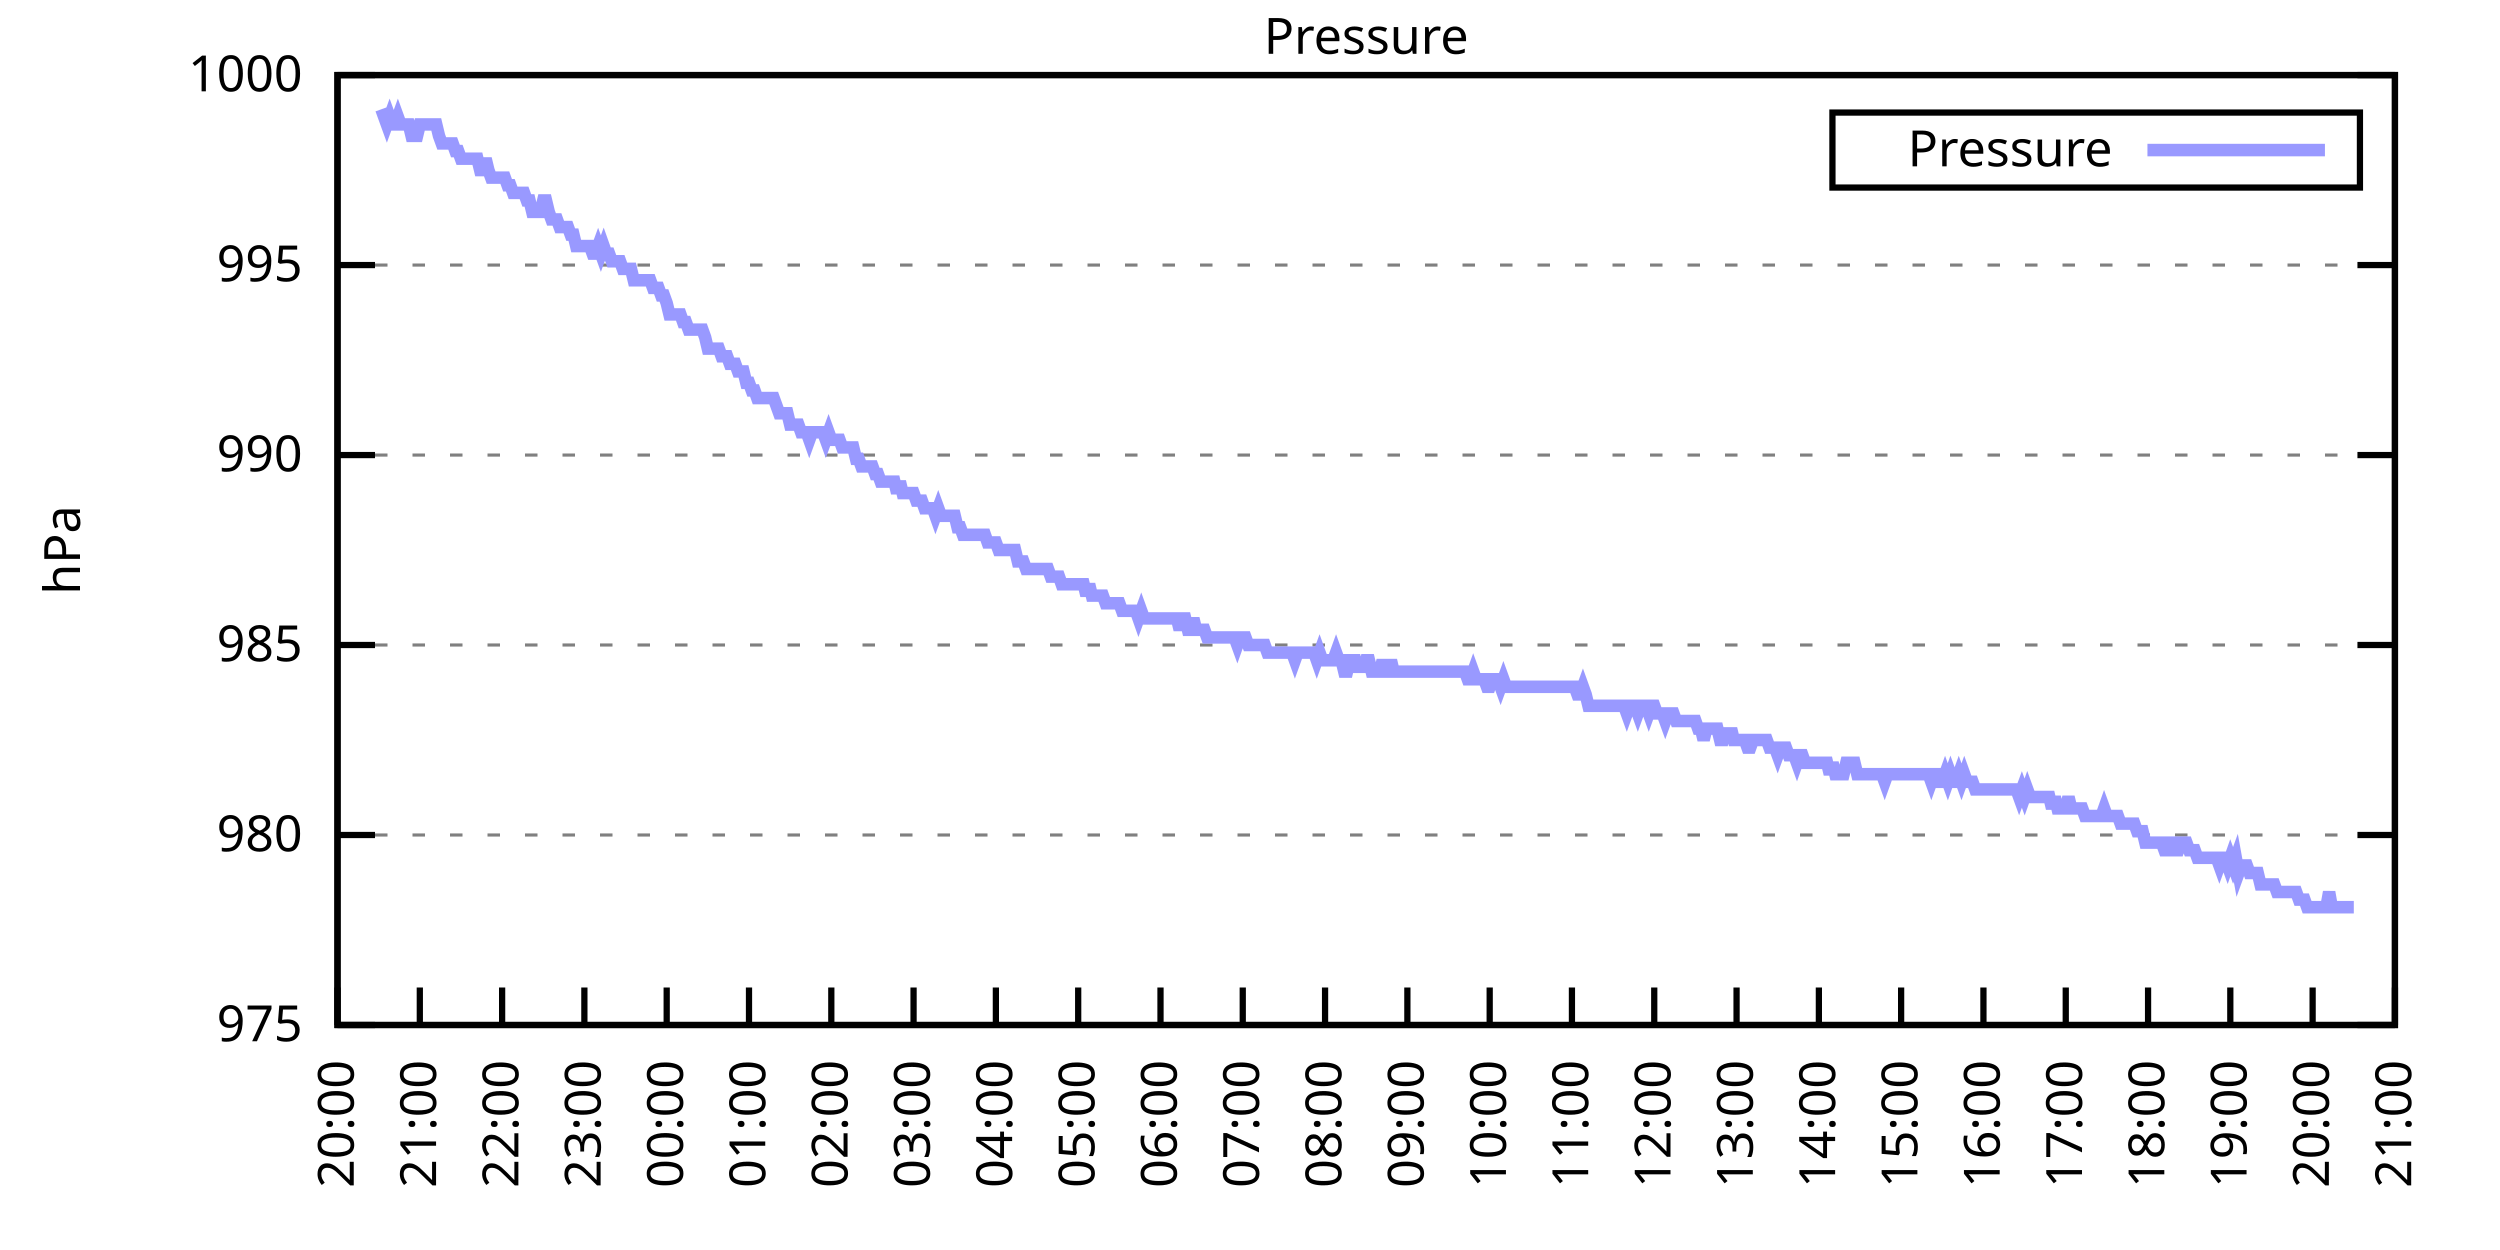
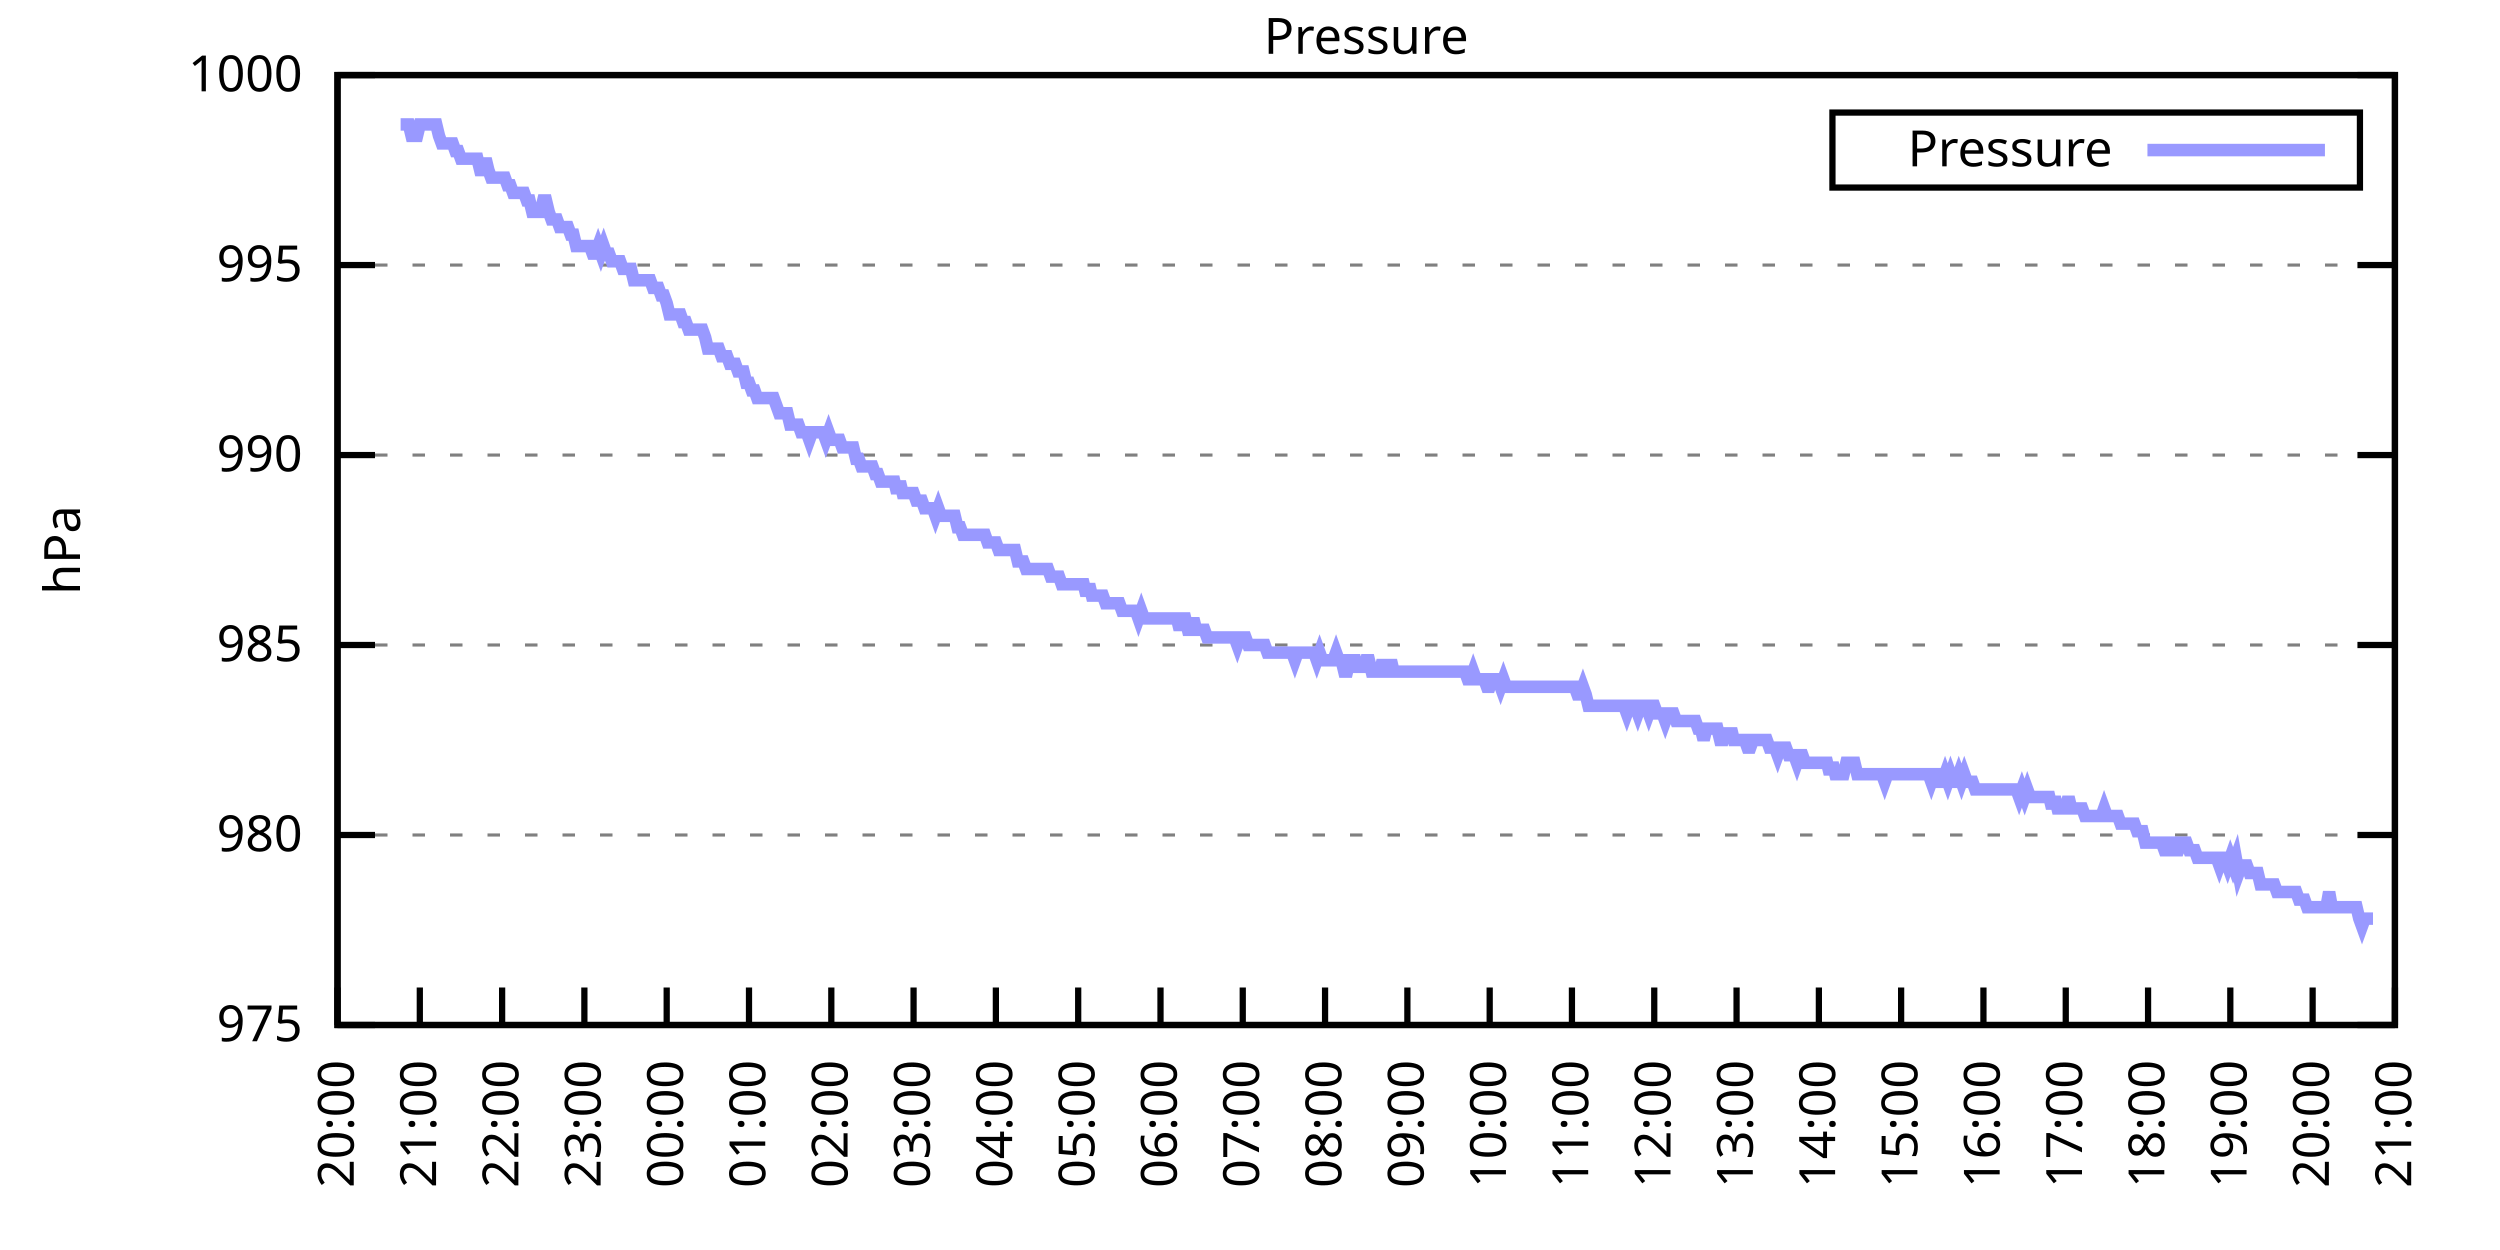
<svg xmlns="http://www.w3.org/2000/svg" xmlns:xlink="http://www.w3.org/1999/xlink" width="400" height="200" viewBox="0 0 400 200">
  <g id="gnuplot_canvas">
    <rect x="0" y="0" width="400" height="200" fill="none" />
    <defs>
      <circle id="gpDot" r="0.5" stroke-width="0.5" stroke="currentColor" />
      <path id="gpPt0" stroke-width="0.333" stroke="currentColor" d="M-1,0 h2 M0,-1 v2" />
      <path id="gpPt1" stroke-width="0.333" stroke="currentColor" d="M-1,-1 L1,1 M1,-1 L-1,1" />
      <path id="gpPt2" stroke-width="0.333" stroke="currentColor" d="M-1,0 L1,0 M0,-1 L0,1 M-1,-1 L1,1 M-1,1 L1,-1" />
      <rect id="gpPt3" stroke-width="0.333" stroke="currentColor" x="-1" y="-1" width="2" height="2" />
      <rect id="gpPt4" stroke-width="0.333" stroke="currentColor" fill="currentColor" x="-1" y="-1" width="2" height="2" />
      <circle id="gpPt5" stroke-width="0.333" stroke="currentColor" cx="0" cy="0" r="1" />
      <use xlink:href="#gpPt5" id="gpPt6" fill="currentColor" stroke="none" />
      <path id="gpPt7" stroke-width="0.333" stroke="currentColor" d="M0,-1.33 L-1.33,0.67 L1.33,0.67 z" />
      <use xlink:href="#gpPt7" id="gpPt8" fill="currentColor" stroke="none" />
      <use xlink:href="#gpPt7" id="gpPt9" stroke="currentColor" transform="rotate(180)" />
      <use xlink:href="#gpPt9" id="gpPt10" fill="currentColor" stroke="none" />
      <use xlink:href="#gpPt3" id="gpPt11" stroke="currentColor" transform="rotate(45)" />
      <use xlink:href="#gpPt11" id="gpPt12" fill="currentColor" stroke="none" />
      <path id="gpPt13" stroke-width="0.333" stroke="currentColor" d="M0,1.330 L1.265,0.411 L0.782,-1.067 L-0.782,-1.076 L-1.265,0.411 z" />
      <use xlink:href="#gpPt13" id="gpPt14" fill="currentColor" stroke="none" />
      <filter id="textbox" filterUnits="objectBoundingBox" x="0" y="0" height="1" width="1">
        <feFlood flood-color="white" flood-opacity="1" result="bgnd" />
        <feComposite in="SourceGraphic" in2="bgnd" operator="atop" />
      </filter>
      <filter id="greybox" filterUnits="objectBoundingBox" x="0" y="0" height="1" width="1">
        <feFlood flood-color="lightgrey" flood-opacity="1" result="grey" />
        <feComposite in="SourceGraphic" in2="grey" operator="atop" />
      </filter>
    </defs>
    <g fill="none" color="white" stroke="currentColor" stroke-width="1.00" stroke-linecap="butt" stroke-linejoin="miter">
</g>
    <g fill="none" color="black" stroke="currentColor" stroke-width="1.00" stroke-linecap="butt" stroke-linejoin="miter">
      <g stroke="none" shape-rendering="crispEdges">
        <polygon fill="rgb(255, 255, 255)" points="54.00,164.00 383.18,164.00 383.18,12.02 54.00,12.02 " />
      </g>
    </g>
    <g fill="none" color="black" stroke="currentColor" stroke-width="1.00" stroke-linecap="butt" stroke-linejoin="miter">
</g>
    <g fill="none" color="black" stroke="black" stroke-width="0.50" stroke-linecap="butt" stroke-linejoin="miter">
</g>
    <g fill="none" color="gray" stroke="currentColor" stroke-width="0.50" stroke-linecap="butt" stroke-linejoin="miter">
      <path stroke="gray" stroke-dasharray="2,4" class="gridline" d="M54.00,164.00 L383.19,164.00  " />
    </g>
    <g fill="none" color="gray" stroke="gray" stroke-width="1.00" stroke-linecap="butt" stroke-linejoin="miter">
</g>
    <g fill="none" color="black" stroke="currentColor" stroke-width="1.00" stroke-linecap="butt" stroke-linejoin="miter">
      <path stroke="black" d="M54.00,164.00 L60.00,164.00 M383.19,164.00 L377.19,164.00  " />
      <g transform="translate(48.40,166.60)" stroke="none" fill="black" font-family="Sans" font-size="8.00" text-anchor="end">
        <text>
          <tspan font-family="Sans"> 975</tspan>
        </text>
      </g>
    </g>
    <g fill="none" color="black" stroke="currentColor" stroke-width="1.00" stroke-linecap="butt" stroke-linejoin="miter">
</g>
    <g fill="none" color="black" stroke="black" stroke-width="0.50" stroke-linecap="butt" stroke-linejoin="miter">
</g>
    <g fill="none" color="gray" stroke="currentColor" stroke-width="0.50" stroke-linecap="butt" stroke-linejoin="miter">
      <path stroke="gray" stroke-dasharray="2,4" class="gridline" d="M54.00,133.60 L383.19,133.60  " />
    </g>
    <g fill="none" color="gray" stroke="gray" stroke-width="1.00" stroke-linecap="butt" stroke-linejoin="miter">
</g>
    <g fill="none" color="black" stroke="currentColor" stroke-width="1.00" stroke-linecap="butt" stroke-linejoin="miter">
      <path stroke="black" d="M54.00,133.60 L60.00,133.60 M383.19,133.60 L377.19,133.60  " />
      <g transform="translate(48.40,136.20)" stroke="none" fill="black" font-family="Sans" font-size="8.00" text-anchor="end">
        <text>
          <tspan font-family="Sans"> 980</tspan>
        </text>
      </g>
    </g>
    <g fill="none" color="black" stroke="currentColor" stroke-width="1.00" stroke-linecap="butt" stroke-linejoin="miter">
</g>
    <g fill="none" color="black" stroke="black" stroke-width="0.50" stroke-linecap="butt" stroke-linejoin="miter">
</g>
    <g fill="none" color="gray" stroke="currentColor" stroke-width="0.50" stroke-linecap="butt" stroke-linejoin="miter">
      <path stroke="gray" stroke-dasharray="2,4" class="gridline" d="M54.00,103.20 L383.19,103.20  " />
    </g>
    <g fill="none" color="gray" stroke="gray" stroke-width="1.00" stroke-linecap="butt" stroke-linejoin="miter">
</g>
    <g fill="none" color="black" stroke="currentColor" stroke-width="1.00" stroke-linecap="butt" stroke-linejoin="miter">
      <path stroke="black" d="M54.00,103.20 L60.00,103.20 M383.19,103.20 L377.19,103.20  " />
      <g transform="translate(48.40,105.80)" stroke="none" fill="black" font-family="Sans" font-size="8.00" text-anchor="end">
        <text>
          <tspan font-family="Sans"> 985</tspan>
        </text>
      </g>
    </g>
    <g fill="none" color="black" stroke="currentColor" stroke-width="1.00" stroke-linecap="butt" stroke-linejoin="miter">
</g>
    <g fill="none" color="black" stroke="black" stroke-width="0.50" stroke-linecap="butt" stroke-linejoin="miter">
</g>
    <g fill="none" color="gray" stroke="currentColor" stroke-width="0.50" stroke-linecap="butt" stroke-linejoin="miter">
      <path stroke="gray" stroke-dasharray="2,4" class="gridline" d="M54.00,72.81 L383.19,72.81  " />
    </g>
    <g fill="none" color="gray" stroke="gray" stroke-width="1.00" stroke-linecap="butt" stroke-linejoin="miter">
</g>
    <g fill="none" color="black" stroke="currentColor" stroke-width="1.00" stroke-linecap="butt" stroke-linejoin="miter">
      <path stroke="black" d="M54.00,72.81 L60.00,72.81 M383.19,72.81 L377.19,72.81  " />
      <g transform="translate(48.40,75.41)" stroke="none" fill="black" font-family="Sans" font-size="8.00" text-anchor="end">
        <text>
          <tspan font-family="Sans"> 990</tspan>
        </text>
      </g>
    </g>
    <g fill="none" color="black" stroke="currentColor" stroke-width="1.00" stroke-linecap="butt" stroke-linejoin="miter">
</g>
    <g fill="none" color="black" stroke="black" stroke-width="0.50" stroke-linecap="butt" stroke-linejoin="miter">
</g>
    <g fill="none" color="gray" stroke="currentColor" stroke-width="0.50" stroke-linecap="butt" stroke-linejoin="miter">
      <path stroke="gray" stroke-dasharray="2,4" class="gridline" d="M54.00,42.41 L383.19,42.41  " />
    </g>
    <g fill="none" color="gray" stroke="gray" stroke-width="1.00" stroke-linecap="butt" stroke-linejoin="miter">
</g>
    <g fill="none" color="black" stroke="currentColor" stroke-width="1.00" stroke-linecap="butt" stroke-linejoin="miter">
      <path stroke="black" d="M54.00,42.41 L60.00,42.41 M383.19,42.41 L377.19,42.41  " />
      <g transform="translate(48.40,45.01)" stroke="none" fill="black" font-family="Sans" font-size="8.00" text-anchor="end">
        <text>
          <tspan font-family="Sans"> 995</tspan>
        </text>
      </g>
    </g>
    <g fill="none" color="black" stroke="currentColor" stroke-width="1.00" stroke-linecap="butt" stroke-linejoin="miter">
</g>
    <g fill="none" color="black" stroke="black" stroke-width="0.50" stroke-linecap="butt" stroke-linejoin="miter">
</g>
    <g fill="none" color="gray" stroke="currentColor" stroke-width="0.50" stroke-linecap="butt" stroke-linejoin="miter">
      <path stroke="gray" stroke-dasharray="2,4" class="gridline" d="M54.00,12.01 L383.19,12.01  " />
    </g>
    <g fill="none" color="gray" stroke="gray" stroke-width="1.00" stroke-linecap="butt" stroke-linejoin="miter">
</g>
    <g fill="none" color="black" stroke="currentColor" stroke-width="1.00" stroke-linecap="butt" stroke-linejoin="miter">
      <path stroke="black" d="M54.00,12.01 L60.00,12.01 M383.19,12.01 L377.19,12.01  " />
      <g transform="translate(48.40,14.61)" stroke="none" fill="black" font-family="Sans" font-size="8.00" text-anchor="end">
        <text>
          <tspan font-family="Sans"> 1000</tspan>
        </text>
      </g>
    </g>
    <g fill="none" color="black" stroke="currentColor" stroke-width="1.00" stroke-linecap="butt" stroke-linejoin="miter">
      <path stroke="black" d="M54.00,164.00 L54.00,158.00  " />
      <g transform="translate(56.60,169.60) rotate(270.00)" stroke="none" fill="black" font-family="Sans" font-size="8.00" text-anchor="end">
        <text>
          <tspan font-family="Sans">20:00</tspan>
        </text>
      </g>
    </g>
    <g fill="none" color="black" stroke="currentColor" stroke-width="1.00" stroke-linecap="butt" stroke-linejoin="miter">
      <path stroke="black" d="M67.17,164.00 L67.17,158.00  " />
      <g transform="translate(69.77,169.60) rotate(270.00)" stroke="none" fill="black" font-family="Sans" font-size="8.00" text-anchor="end">
        <text>
          <tspan font-family="Sans">21:00</tspan>
        </text>
      </g>
    </g>
    <g fill="none" color="black" stroke="currentColor" stroke-width="1.00" stroke-linecap="butt" stroke-linejoin="miter">
      <path stroke="black" d="M80.34,164.00 L80.34,158.00  " />
      <g transform="translate(82.94,169.60) rotate(270.00)" stroke="none" fill="black" font-family="Sans" font-size="8.00" text-anchor="end">
        <text>
          <tspan font-family="Sans">22:00</tspan>
        </text>
      </g>
    </g>
    <g fill="none" color="black" stroke="currentColor" stroke-width="1.00" stroke-linecap="butt" stroke-linejoin="miter">
      <path stroke="black" d="M93.50,164.00 L93.50,158.00  " />
      <g transform="translate(96.10,169.60) rotate(270.00)" stroke="none" fill="black" font-family="Sans" font-size="8.00" text-anchor="end">
        <text>
          <tspan font-family="Sans">23:00</tspan>
        </text>
      </g>
    </g>
    <g fill="none" color="black" stroke="currentColor" stroke-width="1.00" stroke-linecap="butt" stroke-linejoin="miter">
      <path stroke="black" d="M106.67,164.00 L106.67,158.00  " />
      <g transform="translate(109.27,169.60) rotate(270.00)" stroke="none" fill="black" font-family="Sans" font-size="8.00" text-anchor="end">
        <text>
          <tspan font-family="Sans">00:00</tspan>
        </text>
      </g>
    </g>
    <g fill="none" color="black" stroke="currentColor" stroke-width="1.00" stroke-linecap="butt" stroke-linejoin="miter">
      <path stroke="black" d="M119.84,164.00 L119.84,158.00  " />
      <g transform="translate(122.44,169.60) rotate(270.00)" stroke="none" fill="black" font-family="Sans" font-size="8.00" text-anchor="end">
        <text>
          <tspan font-family="Sans">01:00</tspan>
        </text>
      </g>
    </g>
    <g fill="none" color="black" stroke="currentColor" stroke-width="1.00" stroke-linecap="butt" stroke-linejoin="miter">
      <path stroke="black" d="M133.01,164.00 L133.01,158.00  " />
      <g transform="translate(135.61,169.60) rotate(270.00)" stroke="none" fill="black" font-family="Sans" font-size="8.00" text-anchor="end">
        <text>
          <tspan font-family="Sans">02:00</tspan>
        </text>
      </g>
    </g>
    <g fill="none" color="black" stroke="currentColor" stroke-width="1.00" stroke-linecap="butt" stroke-linejoin="miter">
      <path stroke="black" d="M146.17,164.00 L146.17,158.00  " />
      <g transform="translate(148.77,169.60) rotate(270.00)" stroke="none" fill="black" font-family="Sans" font-size="8.00" text-anchor="end">
        <text>
          <tspan font-family="Sans">03:00</tspan>
        </text>
      </g>
    </g>
    <g fill="none" color="black" stroke="currentColor" stroke-width="1.00" stroke-linecap="butt" stroke-linejoin="miter">
      <path stroke="black" d="M159.34,164.00 L159.34,158.00  " />
      <g transform="translate(161.94,169.60) rotate(270.00)" stroke="none" fill="black" font-family="Sans" font-size="8.00" text-anchor="end">
        <text>
          <tspan font-family="Sans">04:00</tspan>
        </text>
      </g>
    </g>
    <g fill="none" color="black" stroke="currentColor" stroke-width="1.00" stroke-linecap="butt" stroke-linejoin="miter">
      <path stroke="black" d="M172.51,164.00 L172.51,158.00  " />
      <g transform="translate(175.11,169.60) rotate(270.00)" stroke="none" fill="black" font-family="Sans" font-size="8.00" text-anchor="end">
        <text>
          <tspan font-family="Sans">05:00</tspan>
        </text>
      </g>
    </g>
    <g fill="none" color="black" stroke="currentColor" stroke-width="1.00" stroke-linecap="butt" stroke-linejoin="miter">
      <path stroke="black" d="M185.68,164.00 L185.68,158.00  " />
      <g transform="translate(188.28,169.60) rotate(270.00)" stroke="none" fill="black" font-family="Sans" font-size="8.00" text-anchor="end">
        <text>
          <tspan font-family="Sans">06:00</tspan>
        </text>
      </g>
    </g>
    <g fill="none" color="black" stroke="currentColor" stroke-width="1.00" stroke-linecap="butt" stroke-linejoin="miter">
      <path stroke="black" d="M198.84,164.00 L198.84,158.00  " />
      <g transform="translate(201.44,169.60) rotate(270.00)" stroke="none" fill="black" font-family="Sans" font-size="8.00" text-anchor="end">
        <text>
          <tspan font-family="Sans">07:00</tspan>
        </text>
      </g>
    </g>
    <g fill="none" color="black" stroke="currentColor" stroke-width="1.00" stroke-linecap="butt" stroke-linejoin="miter">
      <path stroke="black" d="M212.01,164.00 L212.01,158.00  " />
      <g transform="translate(214.61,169.60) rotate(270.00)" stroke="none" fill="black" font-family="Sans" font-size="8.00" text-anchor="end">
        <text>
          <tspan font-family="Sans">08:00</tspan>
        </text>
      </g>
    </g>
    <g fill="none" color="black" stroke="currentColor" stroke-width="1.00" stroke-linecap="butt" stroke-linejoin="miter">
      <path stroke="black" d="M225.18,164.00 L225.18,158.00  " />
      <g transform="translate(227.78,169.60) rotate(270.00)" stroke="none" fill="black" font-family="Sans" font-size="8.00" text-anchor="end">
        <text>
          <tspan font-family="Sans">09:00</tspan>
        </text>
      </g>
    </g>
    <g fill="none" color="black" stroke="currentColor" stroke-width="1.00" stroke-linecap="butt" stroke-linejoin="miter">
      <path stroke="black" d="M238.35,164.00 L238.35,158.00  " />
      <g transform="translate(240.95,169.60) rotate(270.00)" stroke="none" fill="black" font-family="Sans" font-size="8.00" text-anchor="end">
        <text>
          <tspan font-family="Sans">10:00</tspan>
        </text>
      </g>
    </g>
    <g fill="none" color="black" stroke="currentColor" stroke-width="1.00" stroke-linecap="butt" stroke-linejoin="miter">
      <path stroke="black" d="M251.51,164.00 L251.51,158.00  " />
      <g transform="translate(254.11,169.60) rotate(270.00)" stroke="none" fill="black" font-family="Sans" font-size="8.00" text-anchor="end">
        <text>
          <tspan font-family="Sans">11:00</tspan>
        </text>
      </g>
    </g>
    <g fill="none" color="black" stroke="currentColor" stroke-width="1.00" stroke-linecap="butt" stroke-linejoin="miter">
      <path stroke="black" d="M264.68,164.00 L264.68,158.00  " />
      <g transform="translate(267.28,169.60) rotate(270.00)" stroke="none" fill="black" font-family="Sans" font-size="8.00" text-anchor="end">
        <text>
          <tspan font-family="Sans">12:00</tspan>
        </text>
      </g>
    </g>
    <g fill="none" color="black" stroke="currentColor" stroke-width="1.00" stroke-linecap="butt" stroke-linejoin="miter">
      <path stroke="black" d="M277.85,164.00 L277.85,158.00  " />
      <g transform="translate(280.45,169.60) rotate(270.00)" stroke="none" fill="black" font-family="Sans" font-size="8.00" text-anchor="end">
        <text>
          <tspan font-family="Sans">13:00</tspan>
        </text>
      </g>
    </g>
    <g fill="none" color="black" stroke="currentColor" stroke-width="1.00" stroke-linecap="butt" stroke-linejoin="miter">
      <path stroke="black" d="M291.02,164.00 L291.02,158.00  " />
      <g transform="translate(293.62,169.60) rotate(270.00)" stroke="none" fill="black" font-family="Sans" font-size="8.00" text-anchor="end">
        <text>
          <tspan font-family="Sans">14:00</tspan>
        </text>
      </g>
    </g>
    <g fill="none" color="black" stroke="currentColor" stroke-width="1.00" stroke-linecap="butt" stroke-linejoin="miter">
      <path stroke="black" d="M304.18,164.00 L304.18,158.00  " />
      <g transform="translate(306.78,169.60) rotate(270.00)" stroke="none" fill="black" font-family="Sans" font-size="8.00" text-anchor="end">
        <text>
          <tspan font-family="Sans">15:00</tspan>
        </text>
      </g>
    </g>
    <g fill="none" color="black" stroke="currentColor" stroke-width="1.00" stroke-linecap="butt" stroke-linejoin="miter">
      <path stroke="black" d="M317.35,164.00 L317.35,158.00  " />
      <g transform="translate(319.95,169.60) rotate(270.00)" stroke="none" fill="black" font-family="Sans" font-size="8.00" text-anchor="end">
        <text>
          <tspan font-family="Sans">16:00</tspan>
        </text>
      </g>
    </g>
    <g fill="none" color="black" stroke="currentColor" stroke-width="1.00" stroke-linecap="butt" stroke-linejoin="miter">
      <path stroke="black" d="M330.52,164.00 L330.52,158.00  " />
      <g transform="translate(333.12,169.60) rotate(270.00)" stroke="none" fill="black" font-family="Sans" font-size="8.00" text-anchor="end">
        <text>
          <tspan font-family="Sans">17:00</tspan>
        </text>
      </g>
    </g>
    <g fill="none" color="black" stroke="currentColor" stroke-width="1.00" stroke-linecap="butt" stroke-linejoin="miter">
      <path stroke="black" d="M343.69,164.00 L343.69,158.00  " />
      <g transform="translate(346.29,169.60) rotate(270.00)" stroke="none" fill="black" font-family="Sans" font-size="8.00" text-anchor="end">
        <text>
          <tspan font-family="Sans">18:00</tspan>
        </text>
      </g>
    </g>
    <g fill="none" color="black" stroke="currentColor" stroke-width="1.00" stroke-linecap="butt" stroke-linejoin="miter">
      <path stroke="black" d="M356.85,164.00 L356.85,158.00  " />
      <g transform="translate(359.45,169.60) rotate(270.00)" stroke="none" fill="black" font-family="Sans" font-size="8.00" text-anchor="end">
        <text>
          <tspan font-family="Sans">19:00</tspan>
        </text>
      </g>
    </g>
    <g fill="none" color="black" stroke="currentColor" stroke-width="1.00" stroke-linecap="butt" stroke-linejoin="miter">
      <path stroke="black" d="M370.02,164.00 L370.02,158.00  " />
      <g transform="translate(372.62,169.60) rotate(270.00)" stroke="none" fill="black" font-family="Sans" font-size="8.00" text-anchor="end">
        <text>
          <tspan font-family="Sans">20:00</tspan>
        </text>
      </g>
    </g>
    <g fill="none" color="black" stroke="currentColor" stroke-width="1.00" stroke-linecap="butt" stroke-linejoin="miter">
      <path stroke="black" d="M383.19,164.00 L383.19,158.00  " />
      <g transform="translate(385.79,169.60) rotate(270.00)" stroke="none" fill="black" font-family="Sans" font-size="8.00" text-anchor="end">
        <text>
          <tspan font-family="Sans">21:00</tspan>
        </text>
      </g>
    </g>
    <g fill="none" color="black" stroke="currentColor" stroke-width="1.00" stroke-linecap="butt" stroke-linejoin="miter">
</g>
    <g fill="none" color="black" stroke="currentColor" stroke-width="1.00" stroke-linecap="butt" stroke-linejoin="miter">
      <path stroke="black" d="M54.00,12.01 L54.00,164.00 L383.19,164.00 L383.19,12.01 L54.00,12.01 Z  " />
    </g>
    <g fill="none" color="black" stroke="currentColor" stroke-width="1.00" stroke-linecap="butt" stroke-linejoin="miter">
</g>
    <g fill="none" color="black" stroke="currentColor" stroke-width="1.00" stroke-linecap="butt" stroke-linejoin="miter">
      <path stroke="black" d="M293.19,30.01 L293.19,18.01 L377.59,18.01 L377.59,30.01 L293.19,30.01 Z  " />
    </g>
    <g id="Pressure_plot_1">
      <g fill="none" color="white" stroke="black" stroke-width="2.00" stroke-linecap="butt" stroke-linejoin="miter">
</g>
      <g fill="none" color="black" stroke="currentColor" stroke-width="2.00" stroke-linecap="butt" stroke-linejoin="miter">
        <g transform="translate(337.99,26.61)" stroke="none" fill="black" font-family="Sans" font-size="8.00" text-anchor="end">
          <text>
            <tspan font-family="Sans">Pressure</tspan>
          </text>
        </g>
      </g>
      <g fill="none" color="black" stroke="currentColor" stroke-width="2.00" stroke-linecap="butt" stroke-linejoin="miter">
-         <path stroke="rgb(153, 153, 255)" d="M343.59,24.01 L371.99,24.01 M61.02,17.48 L61.46,18.70 L61.90,19.91 L62.34,18.70 L62.78,19.91 L63.22,19.91   L63.66,18.70 L64.10,19.91 L64.53,19.91 L64.97,19.91 L65.41,19.91 L65.85,21.74 L66.29,21.74 L66.73,21.74   L67.17,19.91 L67.61,19.91 L68.05,19.91 L68.48,19.91 L68.92,19.91 L69.36,19.91 L69.80,19.91 L70.24,21.74   L70.68,22.95 L71.12,22.95 L71.56,22.95 L72.00,22.95 L72.43,22.95 L72.87,24.17 L73.31,24.17 L73.75,25.39   L74.19,25.39 L74.63,25.39 L75.07,25.39 L75.51,25.39 L75.95,25.39 L76.38,25.39 L76.82,27.21 L77.26,27.21   L77.70,25.39 L78.14,27.21 L78.58,28.42 L79.02,28.42 L79.46,28.42 L79.90,28.42 L80.34,28.42 L80.77,28.42   L81.21,29.64 L81.65,29.64 L82.09,30.86 L82.53,30.86 L82.97,30.86 L83.41,30.86 L83.85,30.86 L84.29,32.07   L84.72,32.07 L85.16,33.90 L85.60,33.90 L86.04,33.90 L86.48,33.90 L86.92,32.07 L87.36,32.07 L87.80,33.90   L88.24,35.11 L88.67,35.11 L89.11,35.11 L89.55,36.33 L89.99,36.33 L90.43,36.33 L90.87,36.33 L91.31,37.54   L91.75,37.54 L92.19,39.37 L92.62,39.37 L93.06,39.37 L93.50,39.37 L93.94,39.37 L94.38,39.37 L94.82,40.58   L95.26,40.58 L95.70,39.37 L96.14,40.58 L96.58,39.37 L97.01,40.58 L97.45,40.58 L97.89,41.80 L98.33,41.80   L98.77,41.80 L99.21,41.80 L99.65,43.02 L100.09,43.02 L100.53,43.02 L100.96,43.02 L101.40,44.84 L101.84,44.84   L102.28,44.84 L102.72,44.84 L103.16,44.84 L103.60,44.84 L104.04,44.84 L104.48,46.06 L104.91,46.06 L105.35,46.06   L105.79,47.27 L106.23,47.27 L106.67,48.49 L107.11,50.31 L107.55,50.31 L107.99,50.31 L108.43,50.31 L108.87,50.31   L109.30,51.53 L109.74,51.53 L110.18,52.74 L110.62,52.74 L111.06,52.74 L111.50,52.74 L111.94,52.74 L112.38,52.74   L112.82,53.96 L113.25,55.78 L113.69,55.78 L114.13,55.78 L114.57,55.78 L115.01,55.78 L115.45,57.00 L115.89,57.00   L116.33,57.00 L116.77,58.21 L117.20,58.21 L117.64,58.21 L118.08,59.43 L118.52,59.43 L118.96,59.43 L119.40,61.25   L119.84,61.25 L120.28,62.47 L120.72,62.47 L121.15,63.69 L121.59,63.69 L122.03,63.69 L122.47,63.69 L122.91,63.69   L123.35,63.69 L123.79,63.69 L124.23,64.90 L124.67,66.12 L125.11,66.12 L125.54,66.12 L125.98,66.12 L126.42,67.94   L126.86,67.94 L127.30,67.94 L127.74,67.94 L128.18,69.16 L128.62,69.16 L129.06,69.16 L129.49,70.37 L129.93,69.16   L130.37,69.16 L130.81,69.16 L131.25,69.16 L131.69,69.16 L132.13,70.37 L132.57,69.16 L133.01,70.37 L133.44,70.37   L133.88,70.37 L134.32,70.37 L134.76,71.59 L135.20,71.59 L135.64,71.59 L136.08,71.59 L136.52,71.59 L136.96,73.41   L137.39,73.41 L137.83,74.63 L138.27,74.63 L138.71,74.63 L139.15,74.63 L139.59,74.63 L140.03,75.85 L140.47,75.85   L140.91,77.06 L141.35,77.06 L141.78,77.06 L142.22,77.06 L142.66,77.06 L143.10,77.06 L143.54,78.89 L143.98,77.06   L144.42,78.89 L144.86,78.89 L145.30,78.89 L145.73,78.89 L146.17,78.89 L146.61,80.10 L147.05,80.10 L147.49,80.10   L147.93,81.32 L148.37,81.32 L148.81,81.32 L149.25,81.32 L149.68,82.53 L150.12,81.32 L150.56,82.53 L151.00,82.53   L151.44,82.53 L151.88,82.53 L152.32,82.53 L152.76,82.53 L153.20,84.36 L153.63,84.36 L154.07,85.57 L154.51,85.57   L154.95,85.57 L155.39,85.57 L155.83,85.57 L156.27,85.57 L156.71,85.57 L157.15,85.57 L157.59,85.57 L158.02,86.79   L158.46,86.79 L158.90,86.79 L159.34,86.79 L159.78,88.00 L160.22,88.00 L160.66,88.00 L161.10,88.00 L161.54,88.00   L161.97,88.00 L162.41,88.00 L162.85,89.83 L163.29,89.83 L163.73,89.83 L164.17,91.04 L164.61,91.04 L165.05,91.04   L165.49,91.04 L165.92,91.04 L166.36,91.04 L166.80,91.04 L167.24,91.04 L167.68,91.04 L168.12,92.26 L168.56,92.26   L169.00,92.26 L169.44,92.26 L169.87,93.48 L170.31,93.48 L170.75,93.48 L171.19,93.48 L171.63,93.48 L172.07,93.48   L172.51,93.48 L172.95,93.48 L173.39,93.48 L173.83,95.30 L174.26,93.48 L174.70,95.30 L175.14,95.30 L175.58,95.30   L176.02,95.30 L176.46,95.30 L176.90,96.52 L177.34,96.52 L177.78,96.52 L178.21,96.52 L178.65,96.52 L179.09,96.52   L179.53,97.73 L179.97,97.73 L180.41,97.73 L180.85,97.73 L181.29,97.73 L181.73,97.73 L182.16,98.95 L182.60,97.73   L183.04,98.95 L183.48,98.95 L183.92,98.95 L184.36,98.95 L184.80,98.95 L185.24,98.95 L185.68,98.95 L186.11,98.95   L186.55,98.95 L186.99,98.95 L187.43,98.95 L187.87,98.95 L188.31,98.95 L188.75,100.77 L189.19,98.95 L189.63,98.95   L190.07,100.77 L190.50,100.77 L190.94,98.95 L191.38,100.77 L191.82,100.77 L192.26,100.77 L192.70,100.77 L193.14,101.99   L193.58,101.99 L194.02,101.99 L194.45,101.99 L194.89,101.99 L195.33,101.99 L195.77,101.99 L196.21,101.99 L196.65,101.99   L197.09,101.99 L197.53,101.99 L197.97,103.20 L198.40,101.99 L198.84,101.99 L199.28,101.99 L199.72,103.20 L200.16,103.20   L200.60,103.20 L201.04,103.20 L201.48,103.20 L201.92,103.20 L202.35,103.20 L202.79,104.42 L203.23,104.42 L203.67,104.42   L204.11,104.42 L204.55,104.42 L204.99,104.42 L205.43,104.42 L205.87,104.42 L206.31,104.42 L206.74,104.42 L207.18,105.64   L207.62,104.42 L208.06,104.42 L208.50,104.42 L208.94,104.42 L209.38,104.42 L209.82,104.42 L210.26,104.42 L210.69,105.64   L211.13,104.42 L211.57,105.64 L212.01,105.64 L212.45,105.64 L212.89,105.64 L213.33,105.64 L213.77,104.42 L214.21,105.64   L214.64,105.64 L215.08,107.46 L215.52,107.46 L215.96,105.64 L216.40,105.64 L216.84,105.64 L217.28,107.46 L217.72,105.64   L218.16,107.46 L218.60,105.64 L219.03,105.64 L219.47,107.46 L219.91,107.46 L220.35,107.46 L220.79,107.46 L221.23,105.64   L221.67,107.46 L222.11,107.46 L222.55,105.64 L222.98,107.46 L223.42,107.46 L223.86,107.46 L224.30,107.46 L224.74,107.46   L225.18,107.46 L225.62,107.46 L226.06,107.46 L226.50,107.46 L226.93,107.46 L227.37,107.46 L227.81,107.46 L228.25,107.46   L228.69,107.46 L229.13,107.46 L229.57,107.46 L230.01,107.46 L230.45,107.46 L230.88,107.46 L231.32,107.46 L231.76,107.46   L232.20,107.46 L232.64,107.46 L233.08,107.46 L233.52,107.46 L233.96,107.46 L234.40,107.46 L234.84,108.68 L235.27,108.68   L235.71,107.46 L236.15,108.68 L236.59,108.68 L237.03,108.68 L237.47,108.68 L237.91,109.89 L238.35,109.89 L238.79,108.68   L239.22,108.68 L239.66,108.68 L240.10,109.89 L240.54,108.68 L240.98,109.89 L241.42,109.89 L241.86,109.89 L242.30,109.89   L242.74,109.89 L243.17,109.89 L243.61,109.89 L244.05,109.89 L244.49,109.89 L244.93,109.89 L245.37,109.89 L245.81,109.89   L246.25,109.89 L246.69,109.89 L247.12,109.89 L247.56,109.89 L248.00,109.89 L248.44,109.89 L248.88,109.89 L249.32,109.89   L249.76,109.89 L250.20,109.89 L250.64,109.89 L251.08,109.89 L251.51,109.89 L251.95,109.89 L252.39,111.11 L252.83,111.11   L253.27,109.89 L253.71,111.11 L254.15,112.93 L254.59,112.93 L255.03,112.93 L255.46,112.93 L255.90,112.93 L256.34,112.93   L256.78,112.93 L257.22,112.93 L257.66,112.93 L258.10,112.93 L258.54,112.93 L258.98,112.93 L259.41,112.93 L259.85,112.93   L260.29,114.15 L260.73,112.93 L261.17,112.93 L261.61,112.93 L262.05,114.15 L262.49,112.93 L262.93,112.93 L263.36,112.93   L263.80,114.15 L264.24,112.93 L264.68,112.93 L265.12,114.15 L265.56,114.15 L266.00,114.15 L266.44,115.36 L266.88,114.15   L267.32,114.15 L267.75,114.15 L268.19,115.36 L268.63,115.36 L269.07,115.36 L269.51,115.36 L269.95,115.36 L270.39,115.36   L270.83,115.36 L271.27,115.36 L271.70,116.58 L272.14,116.58 L272.58,118.40 L273.02,116.58 L273.46,116.58 L273.90,116.58   L274.34,116.58 L274.78,116.58 L275.22,118.40 L275.65,118.40 L276.09,116.58 L276.53,118.40 L276.97,116.58 L277.41,118.40   L277.85,118.40 L278.29,118.40 L278.73,118.40 L279.17,118.40 L279.60,119.62 L280.04,119.62 L280.48,118.40 L280.92,118.40   L281.36,118.40 L281.80,118.40 L282.24,118.40 L282.68,118.40 L283.12,119.62 L283.56,119.62 L283.99,119.62 L284.43,120.83   L284.87,119.62 L285.31,119.62 L285.75,119.62 L286.19,120.83 L286.63,120.83 L287.07,120.83 L287.51,122.05 L287.94,120.83   L288.38,120.83 L288.82,122.05 L289.26,122.05 L289.70,122.05 L290.14,122.05 L290.58,122.05 L291.02,122.05 L291.46,122.05   L291.89,122.05 L292.33,122.05 L292.77,123.87 L293.21,122.05 L293.65,123.87 L294.09,123.87 L294.53,123.87 L294.97,123.87   L295.41,122.05 L295.84,122.05 L296.28,122.05 L296.72,122.05 L297.16,123.87 L297.60,123.87 L298.04,123.87 L298.48,123.87   L298.92,123.87 L299.36,123.87 L299.80,123.87 L300.23,123.87 L300.67,123.87 L301.11,123.87 L301.55,125.09 L301.99,123.87   L302.43,123.87 L302.87,123.87 L303.31,123.87 L303.75,123.87 L304.18,123.87 L304.62,123.87 L305.06,123.87 L305.50,123.87   L305.94,123.87 L306.38,123.87 L306.82,123.87 L307.26,123.87 L307.70,123.87 L308.13,123.87 L308.57,123.87 L309.01,125.09   L309.45,123.87 L309.89,123.87 L310.33,125.09 L310.77,125.09 L311.21,123.87 L311.65,125.09 L312.08,123.87 L312.52,125.09   L312.96,125.09 L313.40,123.87 L313.84,125.09 L314.28,123.87 L314.72,125.09 L315.16,125.09 L315.60,125.09 L316.04,126.31   L316.47,126.31 L316.91,126.31 L317.35,126.31 L317.79,126.31 L318.23,126.31 L318.67,126.31 L319.11,126.31 L319.55,126.31   L319.99,126.31 L320.42,126.31 L320.86,126.31 L321.30,126.31 L321.74,126.31 L322.18,126.31 L322.62,126.31 L323.06,127.52   L323.50,126.31 L323.94,127.52 L324.37,126.31 L324.81,127.52 L325.25,127.52 L325.69,127.52 L326.13,127.52 L326.57,127.52   L327.01,127.52 L327.45,127.52 L327.89,127.52 L328.33,129.35 L328.76,127.52 L329.20,129.35 L329.64,129.35 L330.08,129.35   L330.52,129.35 L330.96,127.52 L331.40,129.35 L331.84,129.35 L332.28,129.35 L332.71,129.35 L333.15,129.35 L333.59,130.56   L334.03,130.56 L334.47,130.56 L334.91,130.56 L335.35,130.56 L335.79,130.56 L336.23,130.56 L336.66,129.35 L337.10,130.56   L337.54,130.56 L337.98,130.56 L338.42,130.56 L338.86,130.56 L339.30,131.78 L339.74,131.78 L340.18,131.78 L340.61,131.78   L341.05,131.78 L341.49,131.78 L341.93,132.99 L342.37,132.99 L342.81,132.99 L343.25,134.82 L343.69,134.82 L344.13,134.82   L344.57,134.82 L345.00,134.82 L345.44,134.82 L345.88,134.82 L346.32,136.03 L346.76,136.03 L347.20,134.82 L347.64,134.82   L348.08,136.03 L348.52,136.03 L348.95,134.82 L349.39,134.82 L349.83,134.82 L350.27,136.03 L350.71,136.03 L351.15,136.03   L351.59,137.25 L352.03,137.25 L352.47,137.25 L352.90,137.25 L353.34,137.25 L353.78,137.25 L354.22,137.25 L354.66,137.25   L355.10,138.47 L355.54,137.25 L355.98,137.25 L356.42,138.47 L356.85,137.25 L357.29,138.47 L357.73,137.25 L358.17,139.68   L358.61,138.47 L359.05,138.47 L359.49,138.47 L359.93,139.68 L360.37,139.68 L360.81,139.68 L361.24,139.68 L361.68,141.51   L362.12,141.51 L362.56,141.51 L363.00,141.51 L363.44,141.51 L363.88,141.51 L364.32,142.72 L364.76,142.72 L365.19,142.72   L365.63,142.72 L366.07,142.72 L366.51,142.72 L366.95,142.72 L367.39,142.72 L367.83,143.94 L368.27,143.94 L368.71,143.94   L369.14,145.15 L369.58,145.15 L370.02,145.15 L370.46,145.15 L370.90,145.15 L371.34,145.15 L371.78,145.15 L372.22,145.15   L372.66,142.72 L373.09,145.15 L373.53,145.15 L373.97,145.15 L374.41,145.15 L374.85,145.15 L375.29,145.15 L375.73,145.15   L376.17,145.15 L376.61,145.15  " />
+         <path stroke="rgb(153, 153, 255)" d="M343.59,24.01 L371.99,24.01 M64.10,19.91 L64.53,19.91 L64.97,19.91 L65.41,19.91 L65.85,21.74 L66.29,21.74   L66.73,21.74 L67.17,19.91 L67.61,19.91 L68.05,19.91 L68.48,19.91 L68.92,19.91 L69.36,19.91 L69.80,19.91   L70.24,21.74 L70.68,22.95 L71.12,22.95 L71.56,22.95 L72.00,22.95 L72.43,22.95 L72.87,24.17 L73.31,24.17   L73.75,25.39 L74.19,25.39 L74.63,25.39 L75.07,25.39 L75.51,25.39 L75.95,25.39 L76.38,25.39 L76.82,27.21   L77.26,27.21 L77.70,25.39 L78.14,27.21 L78.58,28.42 L79.02,28.42 L79.46,28.42 L79.90,28.42 L80.34,28.42   L80.77,28.42 L81.21,29.64 L81.65,29.64 L82.09,30.86 L82.53,30.86 L82.97,30.86 L83.41,30.86 L83.85,30.86   L84.29,32.07 L84.72,32.07 L85.16,33.90 L85.60,33.90 L86.04,33.90 L86.48,33.90 L86.92,32.07 L87.36,32.07   L87.80,33.90 L88.24,35.11 L88.67,35.11 L89.11,35.11 L89.55,36.33 L89.99,36.33 L90.43,36.33 L90.87,36.33   L91.31,37.54 L91.75,37.54 L92.19,39.37 L92.62,39.37 L93.06,39.37 L93.50,39.37 L93.94,39.37 L94.38,39.37   L94.82,40.58 L95.26,40.58 L95.70,39.37 L96.14,40.58 L96.58,39.37 L97.01,40.58 L97.45,40.58 L97.89,41.80   L98.33,41.80 L98.77,41.80 L99.21,41.80 L99.65,43.02 L100.09,43.02 L100.53,43.02 L100.96,43.02 L101.40,44.84   L101.84,44.84 L102.28,44.84 L102.72,44.84 L103.16,44.84 L103.60,44.84 L104.04,44.84 L104.48,46.06 L104.91,46.06   L105.35,46.06 L105.79,47.27 L106.23,47.27 L106.67,48.49 L107.11,50.31 L107.55,50.31 L107.99,50.31 L108.43,50.31   L108.87,50.31 L109.30,51.53 L109.74,51.53 L110.18,52.74 L110.62,52.74 L111.06,52.74 L111.50,52.74 L111.94,52.74   L112.38,52.74 L112.82,53.96 L113.25,55.78 L113.69,55.78 L114.13,55.78 L114.57,55.78 L115.01,55.78 L115.45,57.00   L115.89,57.00 L116.33,57.00 L116.77,58.21 L117.20,58.21 L117.64,58.21 L118.08,59.43 L118.52,59.43 L118.96,59.43   L119.40,61.25 L119.84,61.25 L120.28,62.47 L120.72,62.47 L121.15,63.69 L121.59,63.69 L122.03,63.69 L122.47,63.69   L122.91,63.69 L123.35,63.69 L123.79,63.69 L124.23,64.90 L124.67,66.12 L125.11,66.12 L125.54,66.12 L125.98,66.12   L126.42,67.94 L126.86,67.94 L127.30,67.94 L127.74,67.94 L128.18,69.16 L128.62,69.16 L129.06,69.16 L129.49,70.37   L129.93,69.16 L130.37,69.16 L130.81,69.16 L131.25,69.16 L131.69,69.16 L132.13,70.37 L132.57,69.16 L133.01,70.37   L133.44,70.37 L133.88,70.37 L134.32,70.37 L134.76,71.59 L135.20,71.59 L135.64,71.59 L136.08,71.59 L136.52,71.59   L136.96,73.41 L137.39,73.41 L137.83,74.63 L138.27,74.63 L138.71,74.63 L139.15,74.63 L139.59,74.63 L140.03,75.85   L140.47,75.85 L140.91,77.06 L141.35,77.06 L141.78,77.06 L142.22,77.06 L142.66,77.06 L143.10,77.06 L143.54,78.89   L143.98,77.06 L144.42,78.89 L144.86,78.89 L145.30,78.89 L145.73,78.89 L146.17,78.89 L146.61,80.10 L147.05,80.10   L147.49,80.10 L147.93,81.32 L148.37,81.32 L148.81,81.32 L149.25,81.32 L149.68,82.53 L150.12,81.32 L150.56,82.53   L151.00,82.53 L151.44,82.53 L151.88,82.53 L152.32,82.53 L152.76,82.53 L153.20,84.36 L153.63,84.36 L154.07,85.57   L154.51,85.57 L154.95,85.57 L155.39,85.57 L155.83,85.57 L156.27,85.57 L156.71,85.57 L157.15,85.57 L157.59,85.57   L158.02,86.79 L158.46,86.79 L158.90,86.79 L159.34,86.79 L159.78,88.00 L160.22,88.00 L160.66,88.00 L161.10,88.00   L161.54,88.00 L161.97,88.00 L162.41,88.00 L162.85,89.83 L163.29,89.83 L163.73,89.83 L164.17,91.04 L164.61,91.04   L165.05,91.04 L165.49,91.04 L165.92,91.04 L166.36,91.04 L166.80,91.04 L167.24,91.04 L167.68,91.04 L168.12,92.26   L168.56,92.26 L169.00,92.26 L169.44,92.26 L169.87,93.48 L170.31,93.48 L170.75,93.48 L171.19,93.48 L171.63,93.48   L172.07,93.48 L172.51,93.48 L172.95,93.48 L173.39,93.48 L173.83,95.30 L174.26,93.48 L174.70,95.30 L175.14,95.30   L175.58,95.30 L176.02,95.30 L176.46,95.30 L176.90,96.52 L177.34,96.52 L177.78,96.52 L178.21,96.52 L178.65,96.52   L179.09,96.52 L179.53,97.73 L179.97,97.73 L180.41,97.73 L180.85,97.73 L181.29,97.73 L181.73,97.73 L182.16,98.95   L182.60,97.73 L183.04,98.95 L183.48,98.95 L183.92,98.95 L184.36,98.95 L184.80,98.95 L185.24,98.95 L185.68,98.95   L186.11,98.95 L186.55,98.95 L186.99,98.95 L187.43,98.95 L187.87,98.95 L188.31,98.95 L188.75,100.77 L189.19,98.95   L189.63,98.95 L190.07,100.77 L190.50,100.77 L190.94,98.95 L191.38,100.77 L191.82,100.77 L192.26,100.77 L192.70,100.77   L193.14,101.99 L193.58,101.99 L194.02,101.99 L194.45,101.99 L194.89,101.99 L195.33,101.99 L195.77,101.99 L196.21,101.99   L196.65,101.99 L197.09,101.99 L197.53,101.99 L197.97,103.20 L198.40,101.99 L198.84,101.99 L199.28,101.99 L199.72,103.20   L200.16,103.20 L200.60,103.20 L201.04,103.20 L201.48,103.20 L201.92,103.20 L202.35,103.20 L202.79,104.42 L203.23,104.42   L203.67,104.42 L204.11,104.42 L204.55,104.42 L204.99,104.42 L205.43,104.42 L205.87,104.42 L206.31,104.42 L206.74,104.42   L207.18,105.64 L207.62,104.42 L208.06,104.42 L208.50,104.42 L208.94,104.42 L209.38,104.42 L209.82,104.42 L210.26,104.42   L210.69,105.64 L211.13,104.42 L211.57,105.64 L212.01,105.64 L212.45,105.64 L212.89,105.64 L213.33,105.64 L213.77,104.42   L214.21,105.64 L214.64,105.64 L215.08,107.46 L215.52,107.46 L215.96,105.64 L216.40,105.64 L216.84,105.64 L217.28,107.46   L217.72,105.64 L218.16,107.46 L218.60,105.64 L219.03,105.64 L219.47,107.46 L219.91,107.46 L220.35,107.46 L220.79,107.46   L221.23,105.64 L221.67,107.46 L222.11,107.46 L222.55,105.64 L222.98,107.46 L223.42,107.46 L223.86,107.46 L224.30,107.46   L224.74,107.46 L225.18,107.46 L225.62,107.46 L226.06,107.46 L226.50,107.46 L226.93,107.46 L227.37,107.46 L227.81,107.46   L228.25,107.46 L228.69,107.46 L229.13,107.46 L229.57,107.46 L230.01,107.46 L230.45,107.46 L230.88,107.46 L231.32,107.46   L231.76,107.46 L232.20,107.46 L232.64,107.46 L233.08,107.46 L233.52,107.46 L233.96,107.46 L234.40,107.46 L234.84,108.68   L235.27,108.68 L235.71,107.46 L236.15,108.68 L236.59,108.68 L237.03,108.68 L237.47,108.68 L237.91,109.89 L238.35,109.89   L238.79,108.68 L239.22,108.68 L239.66,108.68 L240.10,109.89 L240.54,108.68 L240.98,109.89 L241.42,109.89 L241.86,109.89   L242.30,109.89 L242.74,109.89 L243.17,109.89 L243.61,109.89 L244.05,109.89 L244.49,109.89 L244.93,109.89 L245.37,109.89   L245.81,109.89 L246.25,109.89 L246.69,109.89 L247.12,109.89 L247.56,109.89 L248.00,109.89 L248.44,109.89 L248.88,109.89   L249.32,109.89 L249.76,109.89 L250.20,109.89 L250.64,109.89 L251.08,109.89 L251.51,109.89 L251.95,109.89 L252.39,111.11   L252.83,111.11 L253.27,109.89 L253.71,111.11 L254.15,112.93 L254.59,112.93 L255.03,112.93 L255.46,112.93 L255.90,112.93   L256.34,112.93 L256.78,112.93 L257.22,112.93 L257.66,112.93 L258.10,112.93 L258.54,112.93 L258.98,112.93 L259.41,112.93   L259.85,112.93 L260.29,114.15 L260.73,112.93 L261.17,112.93 L261.61,112.93 L262.05,114.15 L262.49,112.93 L262.93,112.93   L263.36,112.93 L263.80,114.15 L264.24,112.93 L264.68,112.93 L265.12,114.15 L265.56,114.15 L266.00,114.15 L266.44,115.36   L266.88,114.15 L267.32,114.15 L267.75,114.15 L268.19,115.36 L268.63,115.36 L269.07,115.36 L269.51,115.36 L269.95,115.36   L270.39,115.36 L270.83,115.36 L271.27,115.36 L271.70,116.58 L272.14,116.58 L272.58,118.40 L273.02,116.58 L273.46,116.58   L273.90,116.58 L274.34,116.58 L274.78,116.58 L275.22,118.40 L275.65,118.40 L276.09,116.58 L276.53,118.40 L276.97,116.58   L277.41,118.40 L277.85,118.40 L278.29,118.40 L278.73,118.40 L279.17,118.40 L279.60,119.62 L280.04,119.62 L280.48,118.40   L280.92,118.40 L281.36,118.40 L281.80,118.40 L282.24,118.40 L282.68,118.40 L283.12,119.62 L283.56,119.62 L283.99,119.62   L284.43,120.83 L284.87,119.62 L285.31,119.62 L285.75,119.62 L286.19,120.83 L286.63,120.83 L287.07,120.83 L287.51,122.05   L287.94,120.83 L288.38,120.83 L288.82,122.05 L289.26,122.05 L289.70,122.05 L290.14,122.05 L290.58,122.05 L291.02,122.05   L291.46,122.05 L291.89,122.05 L292.33,122.05 L292.77,123.87 L293.21,122.05 L293.65,123.87 L294.09,123.87 L294.53,123.87   L294.97,123.87 L295.41,122.05 L295.84,122.05 L296.28,122.05 L296.72,122.05 L297.16,123.87 L297.60,123.87 L298.04,123.87   L298.48,123.87 L298.92,123.87 L299.36,123.87 L299.80,123.87 L300.23,123.87 L300.67,123.87 L301.11,123.87 L301.55,125.09   L301.99,123.87 L302.43,123.87 L302.87,123.87 L303.31,123.87 L303.75,123.87 L304.18,123.87 L304.62,123.87 L305.06,123.87   L305.50,123.87 L305.94,123.87 L306.38,123.87 L306.82,123.87 L307.26,123.87 L307.70,123.87 L308.13,123.87 L308.57,123.87   L309.01,125.09 L309.45,123.87 L309.89,123.87 L310.33,125.09 L310.77,125.09 L311.21,123.87 L311.65,125.09 L312.08,123.87   L312.52,125.09 L312.96,125.09 L313.40,123.87 L313.84,125.09 L314.28,123.87 L314.72,125.09 L315.16,125.09 L315.60,125.09   L316.04,126.31 L316.47,126.31 L316.91,126.31 L317.35,126.31 L317.79,126.31 L318.23,126.31 L318.67,126.31 L319.11,126.31   L319.55,126.31 L319.99,126.31 L320.42,126.31 L320.86,126.31 L321.30,126.31 L321.74,126.31 L322.18,126.31 L322.62,126.31   L323.06,127.52 L323.50,126.31 L323.94,127.52 L324.37,126.31 L324.81,127.52 L325.25,127.52 L325.69,127.52 L326.13,127.52   L326.57,127.52 L327.01,127.52 L327.45,127.52 L327.89,127.52 L328.33,129.35 L328.76,127.52 L329.20,129.35 L329.64,129.35   L330.08,129.35 L330.52,129.35 L330.96,127.52 L331.40,129.35 L331.84,129.35 L332.28,129.35 L332.71,129.35 L333.15,129.35   L333.59,130.56 L334.03,130.56 L334.47,130.56 L334.91,130.56 L335.35,130.56 L335.79,130.56 L336.23,130.56 L336.66,129.35   L337.10,130.56 L337.54,130.56 L337.98,130.56 L338.42,130.56 L338.86,130.56 L339.30,131.78 L339.74,131.78 L340.18,131.78   L340.61,131.78 L341.05,131.78 L341.49,131.78 L341.93,132.99 L342.37,132.99 L342.81,132.99 L343.25,134.82 L343.69,134.82   L344.13,134.82 L344.57,134.82 L345.00,134.82 L345.44,134.82 L345.88,134.82 L346.32,136.03 L346.76,136.03 L347.20,134.82   L347.64,134.82 L348.08,136.03 L348.52,136.03 L348.95,134.82 L349.39,134.82 L349.83,134.82 L350.27,136.03 L350.71,136.03   L351.15,136.03 L351.59,137.25 L352.03,137.25 L352.47,137.25 L352.90,137.25 L353.34,137.25 L353.78,137.25 L354.22,137.25   L354.66,137.25 L355.10,138.47 L355.54,137.25 L355.98,137.25 L356.42,138.47 L356.85,137.25 L357.29,138.47 L357.73,137.25   L358.17,139.68 L358.61,138.47 L359.05,138.47 L359.49,138.47 L359.93,139.68 L360.37,139.68 L360.81,139.68 L361.24,139.68   L361.68,141.51 L362.12,141.51 L362.56,141.51 L363.00,141.51 L363.44,141.51 L363.88,141.51 L364.32,142.72 L364.76,142.72   L365.19,142.72 L365.63,142.72 L366.07,142.72 L366.51,142.72 L366.95,142.72 L367.39,142.72 L367.83,143.94 L368.27,143.94   L368.71,143.94 L369.14,145.15 L369.58,145.15 L370.02,145.15 L370.46,145.15 L370.90,145.15 L371.34,145.15 L371.78,145.15   L372.22,145.15 L372.66,142.72 L373.09,145.15 L373.53,145.15 L373.97,145.15 L374.41,145.15 L374.85,145.15 L375.29,145.15   L375.73,145.15 L376.17,145.15 L376.61,145.15 L377.05,145.15 L377.48,146.98 L377.92,148.19 L378.36,146.98 L378.80,146.98   L379.24,146.98 L379.68,146.98  " />
      </g>
    </g>
    <g fill="none" color="black" stroke="currentColor" stroke-width="2.00" stroke-linecap="butt" stroke-linejoin="miter">
</g>
    <g fill="none" color="black" stroke="black" stroke-width="1.00" stroke-linecap="butt" stroke-linejoin="miter">
</g>
    <g fill="none" color="black" stroke="currentColor" stroke-width="1.00" stroke-linecap="butt" stroke-linejoin="miter">
      <path stroke="black" d="M54.00,12.01 L54.00,164.00 L383.19,164.00 L383.19,12.01 L54.00,12.01 Z  " />
      <g transform="translate(12.80,88.01) rotate(270.00)" stroke="none" fill="black" font-family="Sans" font-size="8.00" text-anchor="middle">
        <text>
          <tspan font-family="Sans">hPa</tspan>
        </text>
      </g>
    </g>
    <g fill="none" color="black" stroke="currentColor" stroke-width="1.00" stroke-linecap="butt" stroke-linejoin="miter">
</g>
    <g fill="none" color="black" stroke="currentColor" stroke-width="1.00" stroke-linecap="butt" stroke-linejoin="miter">
      <g transform="translate(218.59,8.61)" stroke="none" fill="black" font-family="Sans" font-size="8.00" text-anchor="middle">
        <text>
          <tspan font-family="Sans">Pressure</tspan>
        </text>
      </g>
    </g>
    <g fill="none" color="black" stroke="currentColor" stroke-width="1.00" stroke-linecap="butt" stroke-linejoin="miter">
</g>
  </g>
</svg>
